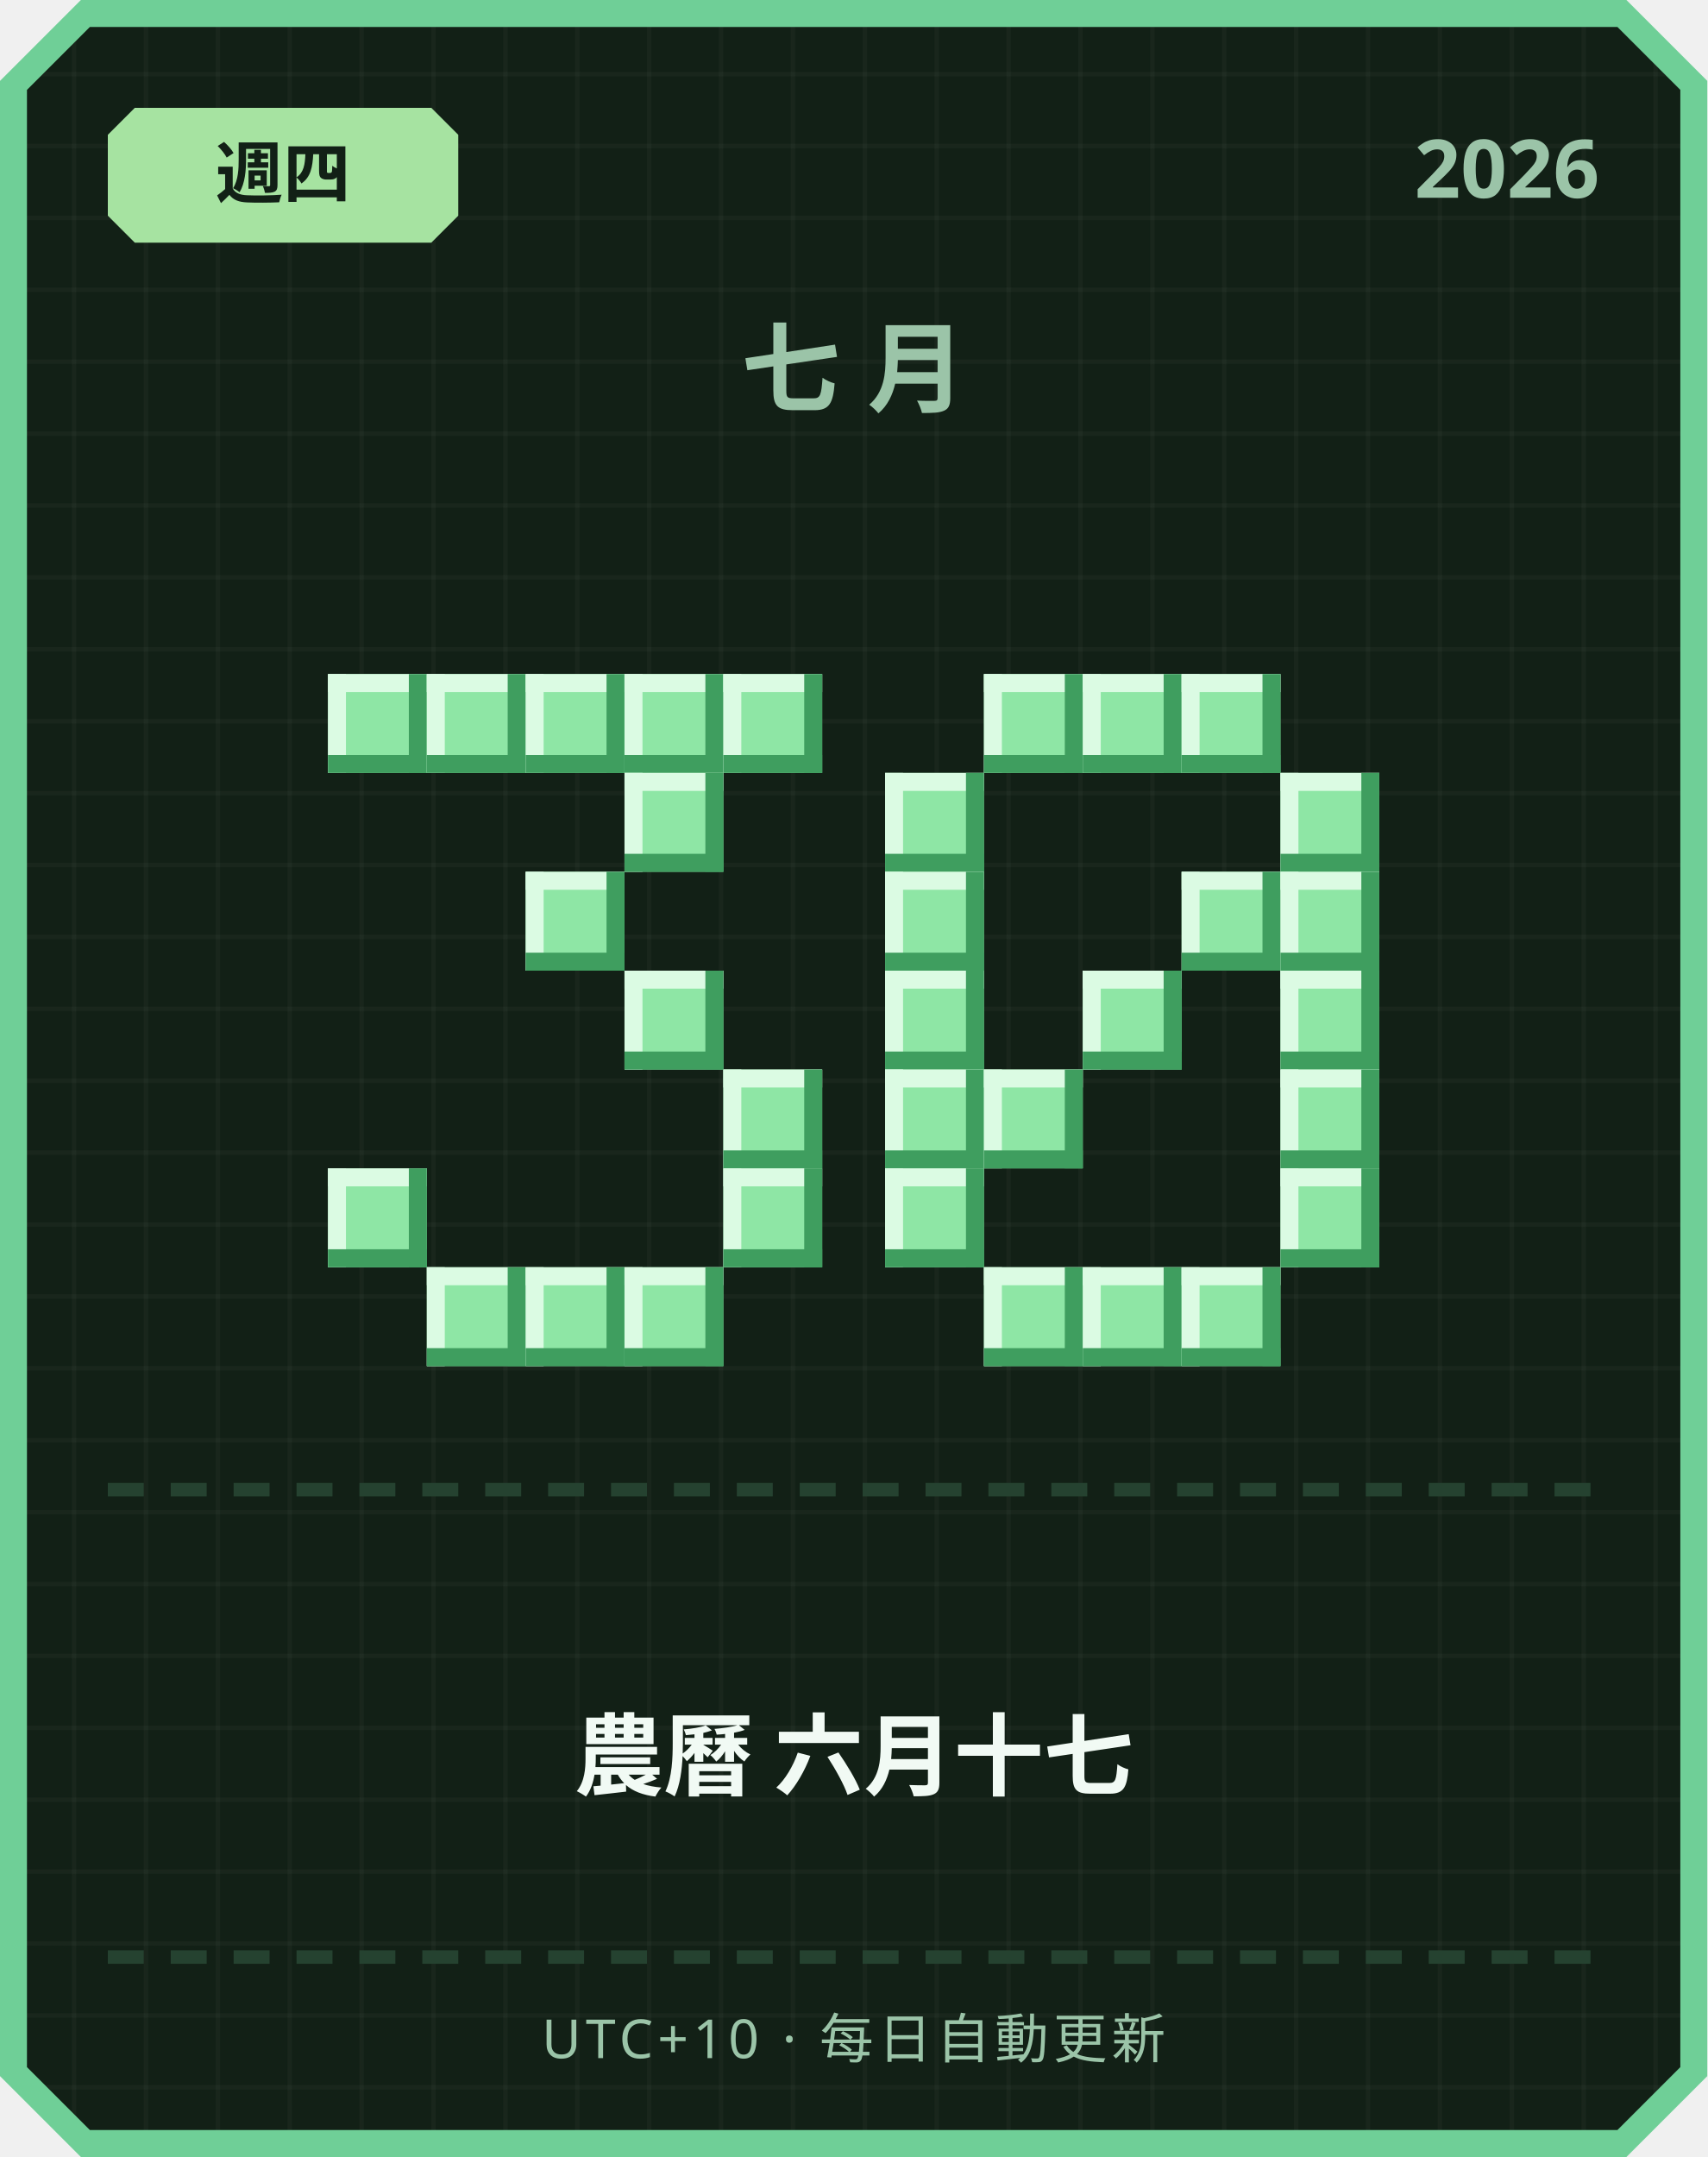
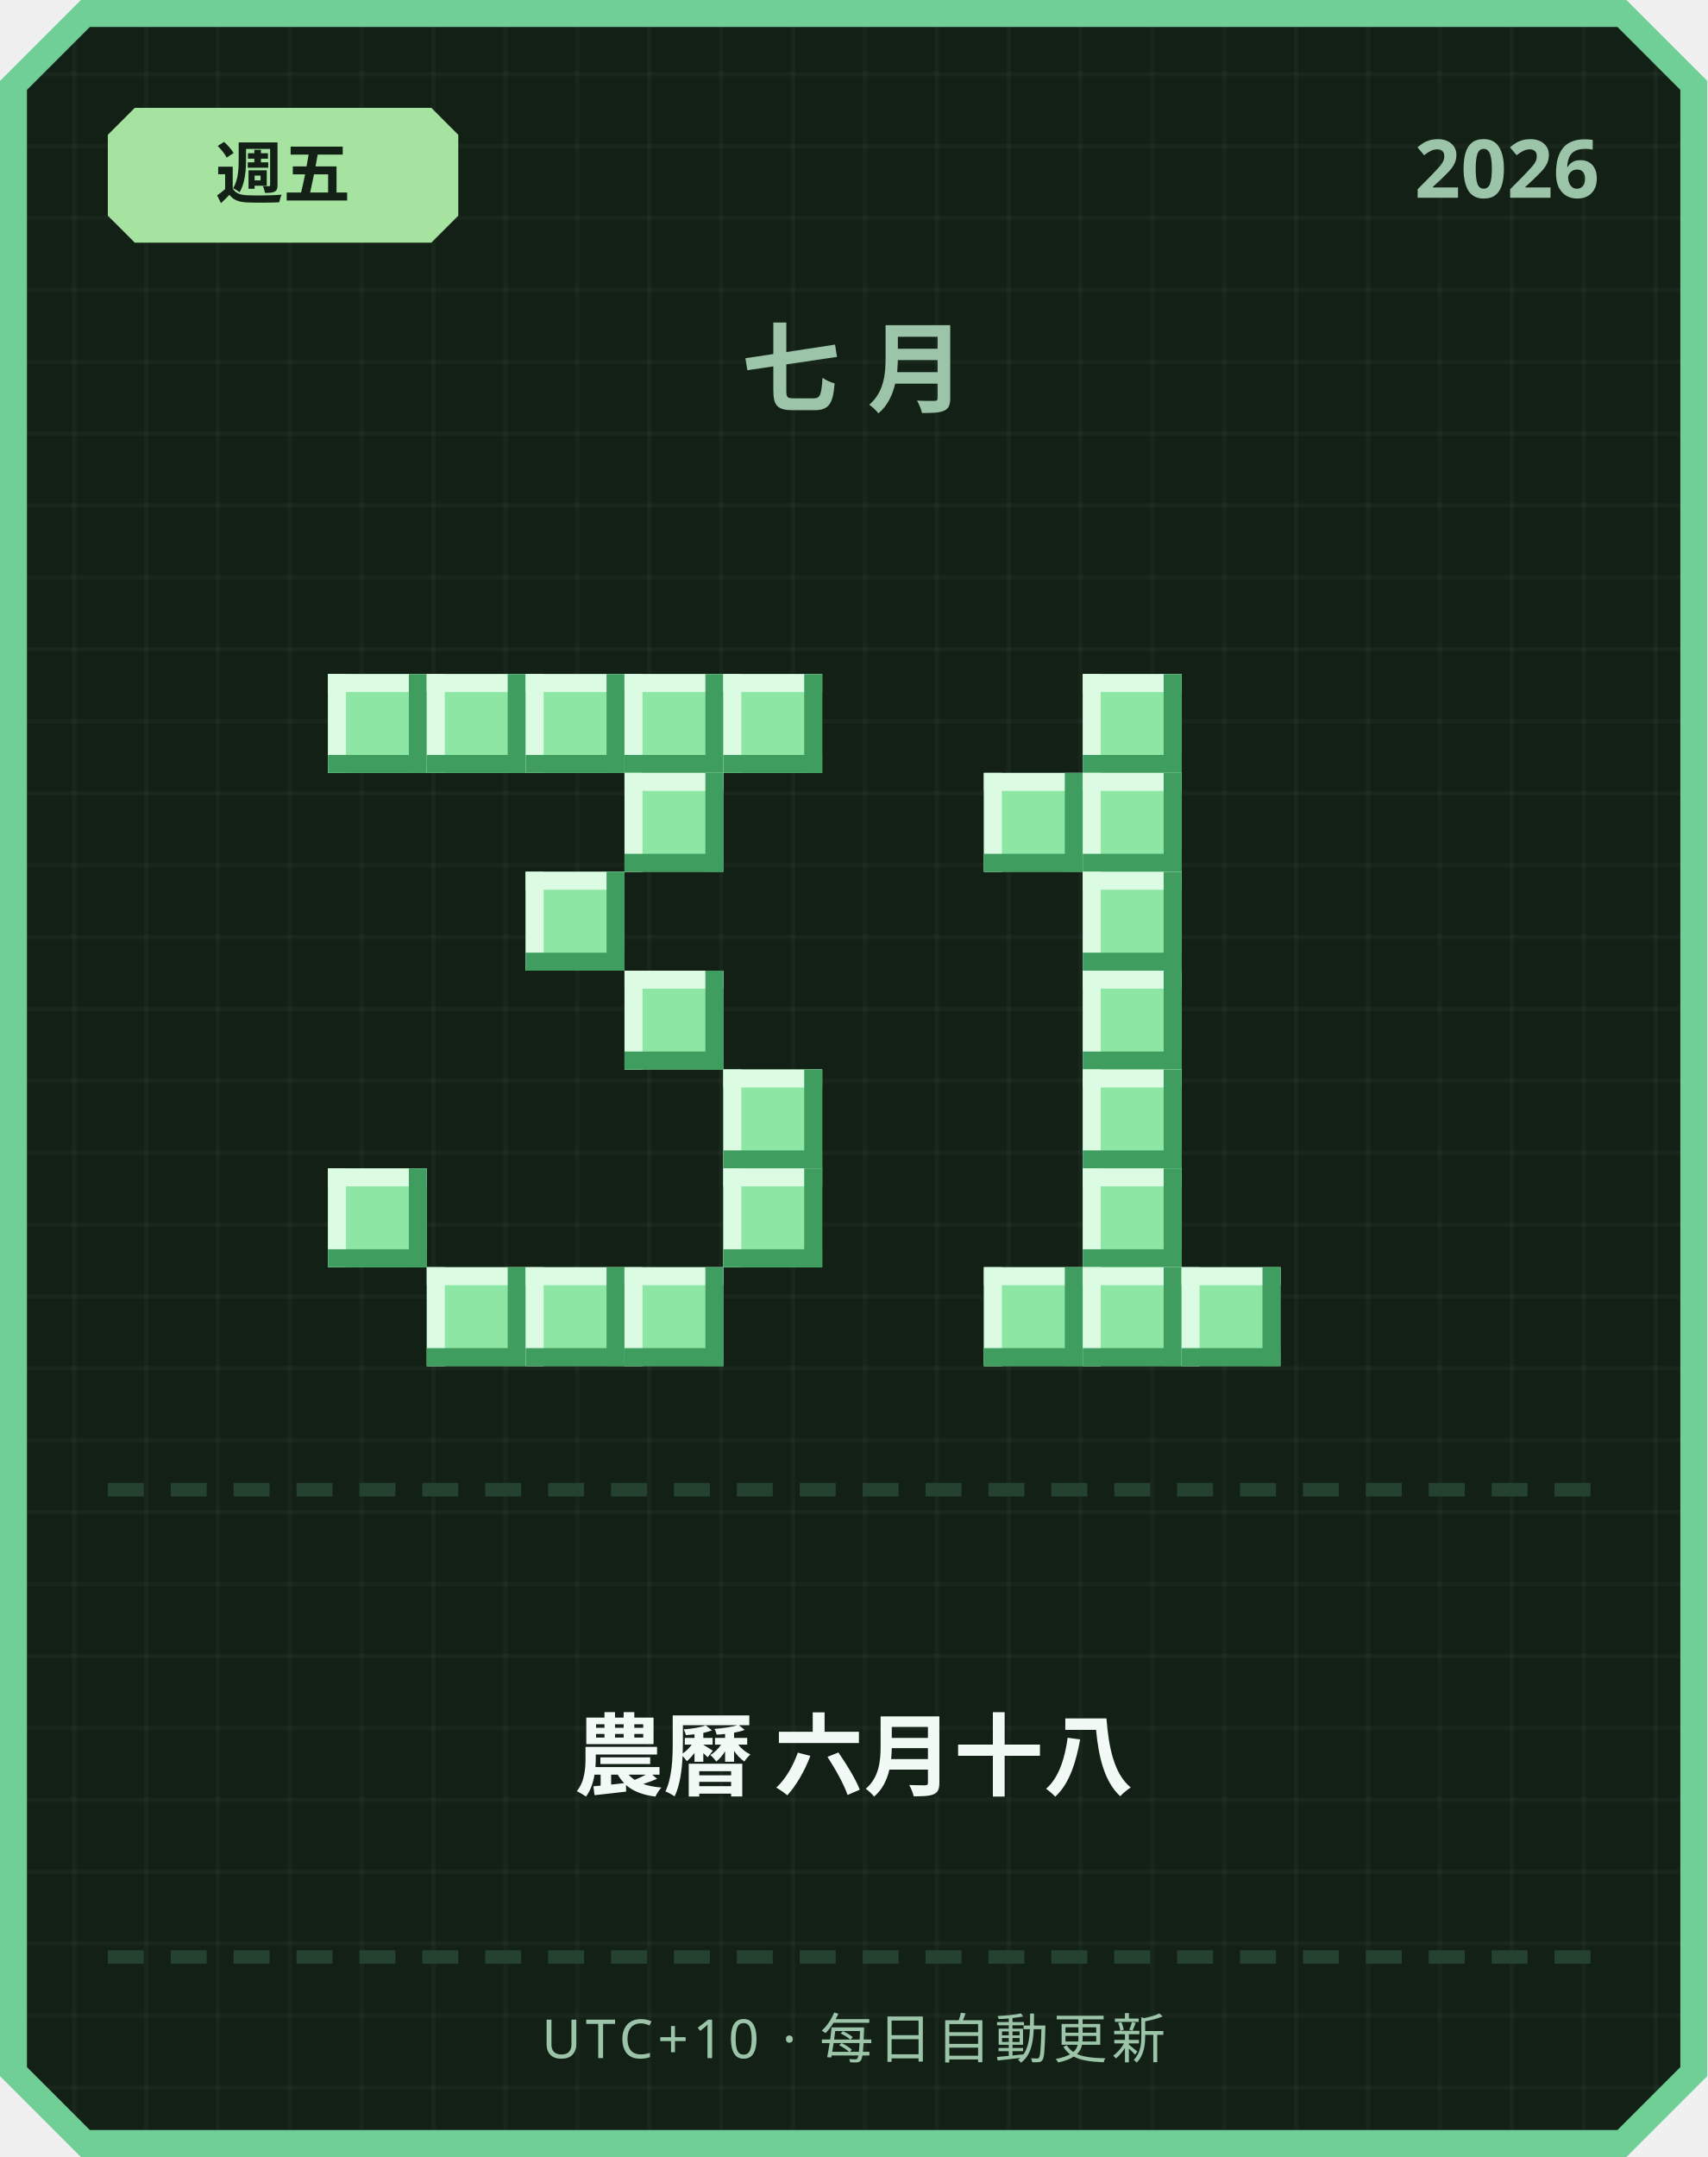
<svg xmlns="http://www.w3.org/2000/svg" width="380" height="480" viewBox="0 0 380 480">
  <defs>
    <pattern id="grid" width="16" height="16" patternUnits="userSpaceOnUse">
      <rect width="16" height="16" fill="#122016" />
      <rect width="1" height="16" fill="#ffffff" opacity="0.03" />
      <rect width="16" height="1" fill="#ffffff" opacity="0.03" />
    </pattern>
  </defs>
  <path d="M 18,0 L 362,0 L 380,18 L 380,462 L 362,480 L 18,480 L 0,462 L 0,18 Z" fill="#6fcf97" />
  <path d="M 20,6 L 360,6 L 374,20 L 374,460 L 360,474 L 20,474 L 6,460 L 6,20 Z" fill="url(#grid)" />
  <path d="M 30,24 L 96,24 L 102,30 L 102,48 L 96,54 L 30,54 L 24,48 L 24,30 Z" fill="#a6e3a1" />
-   <text x="63" y="44" text-anchor="middle" font-family="'Segoe UI', sans-serif" font-size="15" font-weight="700" fill="#122016">週四</text>
+   <text x="63" y="44" text-anchor="middle" font-family="'Segoe UI', sans-serif" font-size="15" font-weight="700" fill="#122016">週五</text>
  <text x="356" y="44" text-anchor="end" font-family="'Segoe UI', sans-serif" font-size="18" font-weight="700" fill="#9bc4a8">2026</text>
  <text x="190" y="90" text-anchor="middle" font-family="'Segoe UI', sans-serif" font-size="22" font-weight="700" letter-spacing="6" fill="#9bc4a8">七月</text>
  <rect x="73" y="150" width="22" height="22" fill="#8ee6a5" />
  <rect x="73" y="150" width="22" height="4" fill="#dbfbe3" />
  <rect x="73" y="150" width="4" height="22" fill="#dbfbe3" />
  <rect x="73" y="168" width="22" height="4" fill="#3f9e5f" />
  <rect x="91" y="150" width="4" height="22" fill="#3f9e5f" />
  <rect x="95" y="150" width="22" height="22" fill="#8ee6a5" />
  <rect x="95" y="150" width="22" height="4" fill="#dbfbe3" />
  <rect x="95" y="150" width="4" height="22" fill="#dbfbe3" />
  <rect x="95" y="168" width="22" height="4" fill="#3f9e5f" />
  <rect x="113" y="150" width="4" height="22" fill="#3f9e5f" />
  <rect x="117" y="150" width="22" height="22" fill="#8ee6a5" />
  <rect x="117" y="150" width="22" height="4" fill="#dbfbe3" />
  <rect x="117" y="150" width="4" height="22" fill="#dbfbe3" />
  <rect x="117" y="168" width="22" height="4" fill="#3f9e5f" />
  <rect x="135" y="150" width="4" height="22" fill="#3f9e5f" />
  <rect x="139" y="150" width="22" height="22" fill="#8ee6a5" />
  <rect x="139" y="150" width="22" height="4" fill="#dbfbe3" />
  <rect x="139" y="150" width="4" height="22" fill="#dbfbe3" />
  <rect x="139" y="168" width="22" height="4" fill="#3f9e5f" />
  <rect x="157" y="150" width="4" height="22" fill="#3f9e5f" />
  <rect x="161" y="150" width="22" height="22" fill="#8ee6a5" />
  <rect x="161" y="150" width="22" height="4" fill="#dbfbe3" />
  <rect x="161" y="150" width="4" height="22" fill="#dbfbe3" />
  <rect x="161" y="168" width="22" height="4" fill="#3f9e5f" />
  <rect x="179" y="150" width="4" height="22" fill="#3f9e5f" />
  <rect x="139" y="172" width="22" height="22" fill="#8ee6a5" />
  <rect x="139" y="172" width="22" height="4" fill="#dbfbe3" />
  <rect x="139" y="172" width="4" height="22" fill="#dbfbe3" />
  <rect x="139" y="190" width="22" height="4" fill="#3f9e5f" />
  <rect x="157" y="172" width="4" height="22" fill="#3f9e5f" />
  <rect x="117" y="194" width="22" height="22" fill="#8ee6a5" />
  <rect x="117" y="194" width="22" height="4" fill="#dbfbe3" />
  <rect x="117" y="194" width="4" height="22" fill="#dbfbe3" />
  <rect x="117" y="212" width="22" height="4" fill="#3f9e5f" />
  <rect x="135" y="194" width="4" height="22" fill="#3f9e5f" />
  <rect x="139" y="216" width="22" height="22" fill="#8ee6a5" />
  <rect x="139" y="216" width="22" height="4" fill="#dbfbe3" />
  <rect x="139" y="216" width="4" height="22" fill="#dbfbe3" />
  <rect x="139" y="234" width="22" height="4" fill="#3f9e5f" />
  <rect x="157" y="216" width="4" height="22" fill="#3f9e5f" />
  <rect x="161" y="238" width="22" height="22" fill="#8ee6a5" />
  <rect x="161" y="238" width="22" height="4" fill="#dbfbe3" />
  <rect x="161" y="238" width="4" height="22" fill="#dbfbe3" />
  <rect x="161" y="256" width="22" height="4" fill="#3f9e5f" />
  <rect x="179" y="238" width="4" height="22" fill="#3f9e5f" />
  <rect x="73" y="260" width="22" height="22" fill="#8ee6a5" />
  <rect x="73" y="260" width="22" height="4" fill="#dbfbe3" />
  <rect x="73" y="260" width="4" height="22" fill="#dbfbe3" />
  <rect x="73" y="278" width="22" height="4" fill="#3f9e5f" />
  <rect x="91" y="260" width="4" height="22" fill="#3f9e5f" />
  <rect x="161" y="260" width="22" height="22" fill="#8ee6a5" />
  <rect x="161" y="260" width="22" height="4" fill="#dbfbe3" />
  <rect x="161" y="260" width="4" height="22" fill="#dbfbe3" />
  <rect x="161" y="278" width="22" height="4" fill="#3f9e5f" />
  <rect x="179" y="260" width="4" height="22" fill="#3f9e5f" />
  <rect x="95" y="282" width="22" height="22" fill="#8ee6a5" />
  <rect x="95" y="282" width="22" height="4" fill="#dbfbe3" />
  <rect x="95" y="282" width="4" height="22" fill="#dbfbe3" />
  <rect x="95" y="300" width="22" height="4" fill="#3f9e5f" />
  <rect x="113" y="282" width="4" height="22" fill="#3f9e5f" />
  <rect x="117" y="282" width="22" height="22" fill="#8ee6a5" />
  <rect x="117" y="282" width="22" height="4" fill="#dbfbe3" />
  <rect x="117" y="282" width="4" height="22" fill="#dbfbe3" />
  <rect x="117" y="300" width="22" height="4" fill="#3f9e5f" />
  <rect x="135" y="282" width="4" height="22" fill="#3f9e5f" />
  <rect x="139" y="282" width="22" height="22" fill="#8ee6a5" />
  <rect x="139" y="282" width="22" height="4" fill="#dbfbe3" />
  <rect x="139" y="282" width="4" height="22" fill="#dbfbe3" />
  <rect x="139" y="300" width="22" height="4" fill="#3f9e5f" />
  <rect x="157" y="282" width="4" height="22" fill="#3f9e5f" />
-   <rect x="219" y="150" width="22" height="22" fill="#8ee6a5" />
-   <rect x="219" y="150" width="22" height="4" fill="#dbfbe3" />
-   <rect x="219" y="150" width="4" height="22" fill="#dbfbe3" />
-   <rect x="219" y="168" width="22" height="4" fill="#3f9e5f" />
-   <rect x="237" y="150" width="4" height="22" fill="#3f9e5f" />
  <rect x="241" y="150" width="22" height="22" fill="#8ee6a5" />
  <rect x="241" y="150" width="22" height="4" fill="#dbfbe3" />
  <rect x="241" y="150" width="4" height="22" fill="#dbfbe3" />
  <rect x="241" y="168" width="22" height="4" fill="#3f9e5f" />
  <rect x="259" y="150" width="4" height="22" fill="#3f9e5f" />
-   <rect x="263" y="150" width="22" height="22" fill="#8ee6a5" />
-   <rect x="263" y="150" width="22" height="4" fill="#dbfbe3" />
-   <rect x="263" y="150" width="4" height="22" fill="#dbfbe3" />
-   <rect x="263" y="168" width="22" height="4" fill="#3f9e5f" />
-   <rect x="281" y="150" width="4" height="22" fill="#3f9e5f" />
-   <rect x="197" y="172" width="22" height="22" fill="#8ee6a5" />
-   <rect x="197" y="172" width="22" height="4" fill="#dbfbe3" />
-   <rect x="197" y="172" width="4" height="22" fill="#dbfbe3" />
-   <rect x="197" y="190" width="22" height="4" fill="#3f9e5f" />
-   <rect x="215" y="172" width="4" height="22" fill="#3f9e5f" />
-   <rect x="285" y="172" width="22" height="22" fill="#8ee6a5" />
-   <rect x="285" y="172" width="22" height="4" fill="#dbfbe3" />
-   <rect x="285" y="172" width="4" height="22" fill="#dbfbe3" />
-   <rect x="285" y="190" width="22" height="4" fill="#3f9e5f" />
-   <rect x="303" y="172" width="4" height="22" fill="#3f9e5f" />
-   <rect x="197" y="194" width="22" height="22" fill="#8ee6a5" />
-   <rect x="197" y="194" width="22" height="4" fill="#dbfbe3" />
-   <rect x="197" y="194" width="4" height="22" fill="#dbfbe3" />
-   <rect x="197" y="212" width="22" height="4" fill="#3f9e5f" />
-   <rect x="215" y="194" width="4" height="22" fill="#3f9e5f" />
-   <rect x="263" y="194" width="22" height="22" fill="#8ee6a5" />
-   <rect x="263" y="194" width="22" height="4" fill="#dbfbe3" />
-   <rect x="263" y="194" width="4" height="22" fill="#dbfbe3" />
-   <rect x="263" y="212" width="22" height="4" fill="#3f9e5f" />
-   <rect x="281" y="194" width="4" height="22" fill="#3f9e5f" />
-   <rect x="285" y="194" width="22" height="22" fill="#8ee6a5" />
-   <rect x="285" y="194" width="22" height="4" fill="#dbfbe3" />
-   <rect x="285" y="194" width="4" height="22" fill="#dbfbe3" />
-   <rect x="285" y="212" width="22" height="4" fill="#3f9e5f" />
-   <rect x="303" y="194" width="4" height="22" fill="#3f9e5f" />
-   <rect x="197" y="216" width="22" height="22" fill="#8ee6a5" />
-   <rect x="197" y="216" width="22" height="4" fill="#dbfbe3" />
-   <rect x="197" y="216" width="4" height="22" fill="#dbfbe3" />
-   <rect x="197" y="234" width="22" height="4" fill="#3f9e5f" />
-   <rect x="215" y="216" width="4" height="22" fill="#3f9e5f" />
+   <rect x="219" y="172" width="22" height="22" fill="#8ee6a5" />
+   <rect x="219" y="172" width="22" height="4" fill="#dbfbe3" />
+   <rect x="219" y="172" width="4" height="22" fill="#dbfbe3" />
+   <rect x="219" y="190" width="22" height="4" fill="#3f9e5f" />
+   <rect x="237" y="172" width="4" height="22" fill="#3f9e5f" />
+   <rect x="241" y="172" width="22" height="22" fill="#8ee6a5" />
+   <rect x="241" y="172" width="22" height="4" fill="#dbfbe3" />
+   <rect x="241" y="172" width="4" height="22" fill="#dbfbe3" />
+   <rect x="241" y="190" width="22" height="4" fill="#3f9e5f" />
+   <rect x="259" y="172" width="4" height="22" fill="#3f9e5f" />
+   <rect x="241" y="194" width="22" height="22" fill="#8ee6a5" />
+   <rect x="241" y="194" width="22" height="4" fill="#dbfbe3" />
+   <rect x="241" y="194" width="4" height="22" fill="#dbfbe3" />
+   <rect x="241" y="212" width="22" height="4" fill="#3f9e5f" />
+   <rect x="259" y="194" width="4" height="22" fill="#3f9e5f" />
  <rect x="241" y="216" width="22" height="22" fill="#8ee6a5" />
  <rect x="241" y="216" width="22" height="4" fill="#dbfbe3" />
  <rect x="241" y="216" width="4" height="22" fill="#dbfbe3" />
  <rect x="241" y="234" width="22" height="4" fill="#3f9e5f" />
  <rect x="259" y="216" width="4" height="22" fill="#3f9e5f" />
-   <rect x="285" y="216" width="22" height="22" fill="#8ee6a5" />
-   <rect x="285" y="216" width="22" height="4" fill="#dbfbe3" />
-   <rect x="285" y="216" width="4" height="22" fill="#dbfbe3" />
-   <rect x="285" y="234" width="22" height="4" fill="#3f9e5f" />
-   <rect x="303" y="216" width="4" height="22" fill="#3f9e5f" />
-   <rect x="197" y="238" width="22" height="22" fill="#8ee6a5" />
-   <rect x="197" y="238" width="22" height="4" fill="#dbfbe3" />
-   <rect x="197" y="238" width="4" height="22" fill="#dbfbe3" />
-   <rect x="197" y="256" width="22" height="4" fill="#3f9e5f" />
-   <rect x="215" y="238" width="4" height="22" fill="#3f9e5f" />
-   <rect x="219" y="238" width="22" height="22" fill="#8ee6a5" />
-   <rect x="219" y="238" width="22" height="4" fill="#dbfbe3" />
-   <rect x="219" y="238" width="4" height="22" fill="#dbfbe3" />
-   <rect x="219" y="256" width="22" height="4" fill="#3f9e5f" />
-   <rect x="237" y="238" width="4" height="22" fill="#3f9e5f" />
-   <rect x="285" y="238" width="22" height="22" fill="#8ee6a5" />
-   <rect x="285" y="238" width="22" height="4" fill="#dbfbe3" />
-   <rect x="285" y="238" width="4" height="22" fill="#dbfbe3" />
-   <rect x="285" y="256" width="22" height="4" fill="#3f9e5f" />
-   <rect x="303" y="238" width="4" height="22" fill="#3f9e5f" />
-   <rect x="197" y="260" width="22" height="22" fill="#8ee6a5" />
-   <rect x="197" y="260" width="22" height="4" fill="#dbfbe3" />
-   <rect x="197" y="260" width="4" height="22" fill="#dbfbe3" />
-   <rect x="197" y="278" width="22" height="4" fill="#3f9e5f" />
-   <rect x="215" y="260" width="4" height="22" fill="#3f9e5f" />
-   <rect x="285" y="260" width="22" height="22" fill="#8ee6a5" />
-   <rect x="285" y="260" width="22" height="4" fill="#dbfbe3" />
-   <rect x="285" y="260" width="4" height="22" fill="#dbfbe3" />
-   <rect x="285" y="278" width="22" height="4" fill="#3f9e5f" />
-   <rect x="303" y="260" width="4" height="22" fill="#3f9e5f" />
+   <rect x="241" y="238" width="22" height="22" fill="#8ee6a5" />
+   <rect x="241" y="238" width="22" height="4" fill="#dbfbe3" />
+   <rect x="241" y="238" width="4" height="22" fill="#dbfbe3" />
+   <rect x="241" y="256" width="22" height="4" fill="#3f9e5f" />
+   <rect x="259" y="238" width="4" height="22" fill="#3f9e5f" />
+   <rect x="241" y="260" width="22" height="22" fill="#8ee6a5" />
+   <rect x="241" y="260" width="22" height="4" fill="#dbfbe3" />
+   <rect x="241" y="260" width="4" height="22" fill="#dbfbe3" />
+   <rect x="241" y="278" width="22" height="4" fill="#3f9e5f" />
+   <rect x="259" y="260" width="4" height="22" fill="#3f9e5f" />
  <rect x="219" y="282" width="22" height="22" fill="#8ee6a5" />
  <rect x="219" y="282" width="22" height="4" fill="#dbfbe3" />
  <rect x="219" y="282" width="4" height="22" fill="#dbfbe3" />
  <rect x="219" y="300" width="22" height="4" fill="#3f9e5f" />
  <rect x="237" y="282" width="4" height="22" fill="#3f9e5f" />
  <rect x="241" y="282" width="22" height="22" fill="#8ee6a5" />
  <rect x="241" y="282" width="22" height="4" fill="#dbfbe3" />
  <rect x="241" y="282" width="4" height="22" fill="#dbfbe3" />
  <rect x="241" y="300" width="22" height="4" fill="#3f9e5f" />
  <rect x="259" y="282" width="4" height="22" fill="#3f9e5f" />
  <rect x="263" y="282" width="22" height="22" fill="#8ee6a5" />
  <rect x="263" y="282" width="22" height="4" fill="#dbfbe3" />
  <rect x="263" y="282" width="4" height="22" fill="#dbfbe3" />
  <rect x="263" y="300" width="22" height="4" fill="#3f9e5f" />
  <rect x="281" y="282" width="4" height="22" fill="#3f9e5f" />
  <rect x="24" y="330" width="8" height="3" fill="#254230" />
  <rect x="38" y="330" width="8" height="3" fill="#254230" />
  <rect x="52" y="330" width="8" height="3" fill="#254230" />
  <rect x="66" y="330" width="8" height="3" fill="#254230" />
  <rect x="80" y="330" width="8" height="3" fill="#254230" />
  <rect x="94" y="330" width="8" height="3" fill="#254230" />
  <rect x="108" y="330" width="8" height="3" fill="#254230" />
  <rect x="122" y="330" width="8" height="3" fill="#254230" />
  <rect x="136" y="330" width="8" height="3" fill="#254230" />
  <rect x="150" y="330" width="8" height="3" fill="#254230" />
  <rect x="164" y="330" width="8" height="3" fill="#254230" />
  <rect x="178" y="330" width="8" height="3" fill="#254230" />
  <rect x="192" y="330" width="8" height="3" fill="#254230" />
  <rect x="206" y="330" width="8" height="3" fill="#254230" />
  <rect x="220" y="330" width="8" height="3" fill="#254230" />
  <rect x="234" y="330" width="8" height="3" fill="#254230" />
  <rect x="248" y="330" width="8" height="3" fill="#254230" />
  <rect x="262" y="330" width="8" height="3" fill="#254230" />
  <rect x="276" y="330" width="8" height="3" fill="#254230" />
  <rect x="290" y="330" width="8" height="3" fill="#254230" />
  <rect x="304" y="330" width="8" height="3" fill="#254230" />
  <rect x="318" y="330" width="8" height="3" fill="#254230" />
  <rect x="332" y="330" width="8" height="3" fill="#254230" />
  <rect x="346" y="330" width="8" height="3" fill="#254230" />
-   <text x="190" y="398" text-anchor="middle" font-family="'Segoe UI', 'Microsoft JhengHei', sans-serif" font-size="20" font-weight="700" fill="#f1faf4">農曆 六月十七</text>
+   <text x="190" y="398" text-anchor="middle" font-family="'Segoe UI', 'Microsoft JhengHei', sans-serif" font-size="20" font-weight="700" fill="#f1faf4">農曆 六月十八</text>
  <rect x="24" y="434" width="8" height="3" fill="#254230" />
  <rect x="38" y="434" width="8" height="3" fill="#254230" />
  <rect x="52" y="434" width="8" height="3" fill="#254230" />
  <rect x="66" y="434" width="8" height="3" fill="#254230" />
  <rect x="80" y="434" width="8" height="3" fill="#254230" />
  <rect x="94" y="434" width="8" height="3" fill="#254230" />
  <rect x="108" y="434" width="8" height="3" fill="#254230" />
  <rect x="122" y="434" width="8" height="3" fill="#254230" />
  <rect x="136" y="434" width="8" height="3" fill="#254230" />
  <rect x="150" y="434" width="8" height="3" fill="#254230" />
  <rect x="164" y="434" width="8" height="3" fill="#254230" />
  <rect x="178" y="434" width="8" height="3" fill="#254230" />
  <rect x="192" y="434" width="8" height="3" fill="#254230" />
  <rect x="206" y="434" width="8" height="3" fill="#254230" />
  <rect x="220" y="434" width="8" height="3" fill="#254230" />
  <rect x="234" y="434" width="8" height="3" fill="#254230" />
  <rect x="248" y="434" width="8" height="3" fill="#254230" />
  <rect x="262" y="434" width="8" height="3" fill="#254230" />
  <rect x="276" y="434" width="8" height="3" fill="#254230" />
  <rect x="290" y="434" width="8" height="3" fill="#254230" />
  <rect x="304" y="434" width="8" height="3" fill="#254230" />
  <rect x="318" y="434" width="8" height="3" fill="#254230" />
  <rect x="332" y="434" width="8" height="3" fill="#254230" />
  <rect x="346" y="434" width="8" height="3" fill="#254230" />
  <text x="190" y="458" text-anchor="middle" font-family="'Segoe UI', sans-serif" font-size="12" letter-spacing="1" fill="#9bc4a8">UTC+10 · 每日自動更新</text>
</svg>
